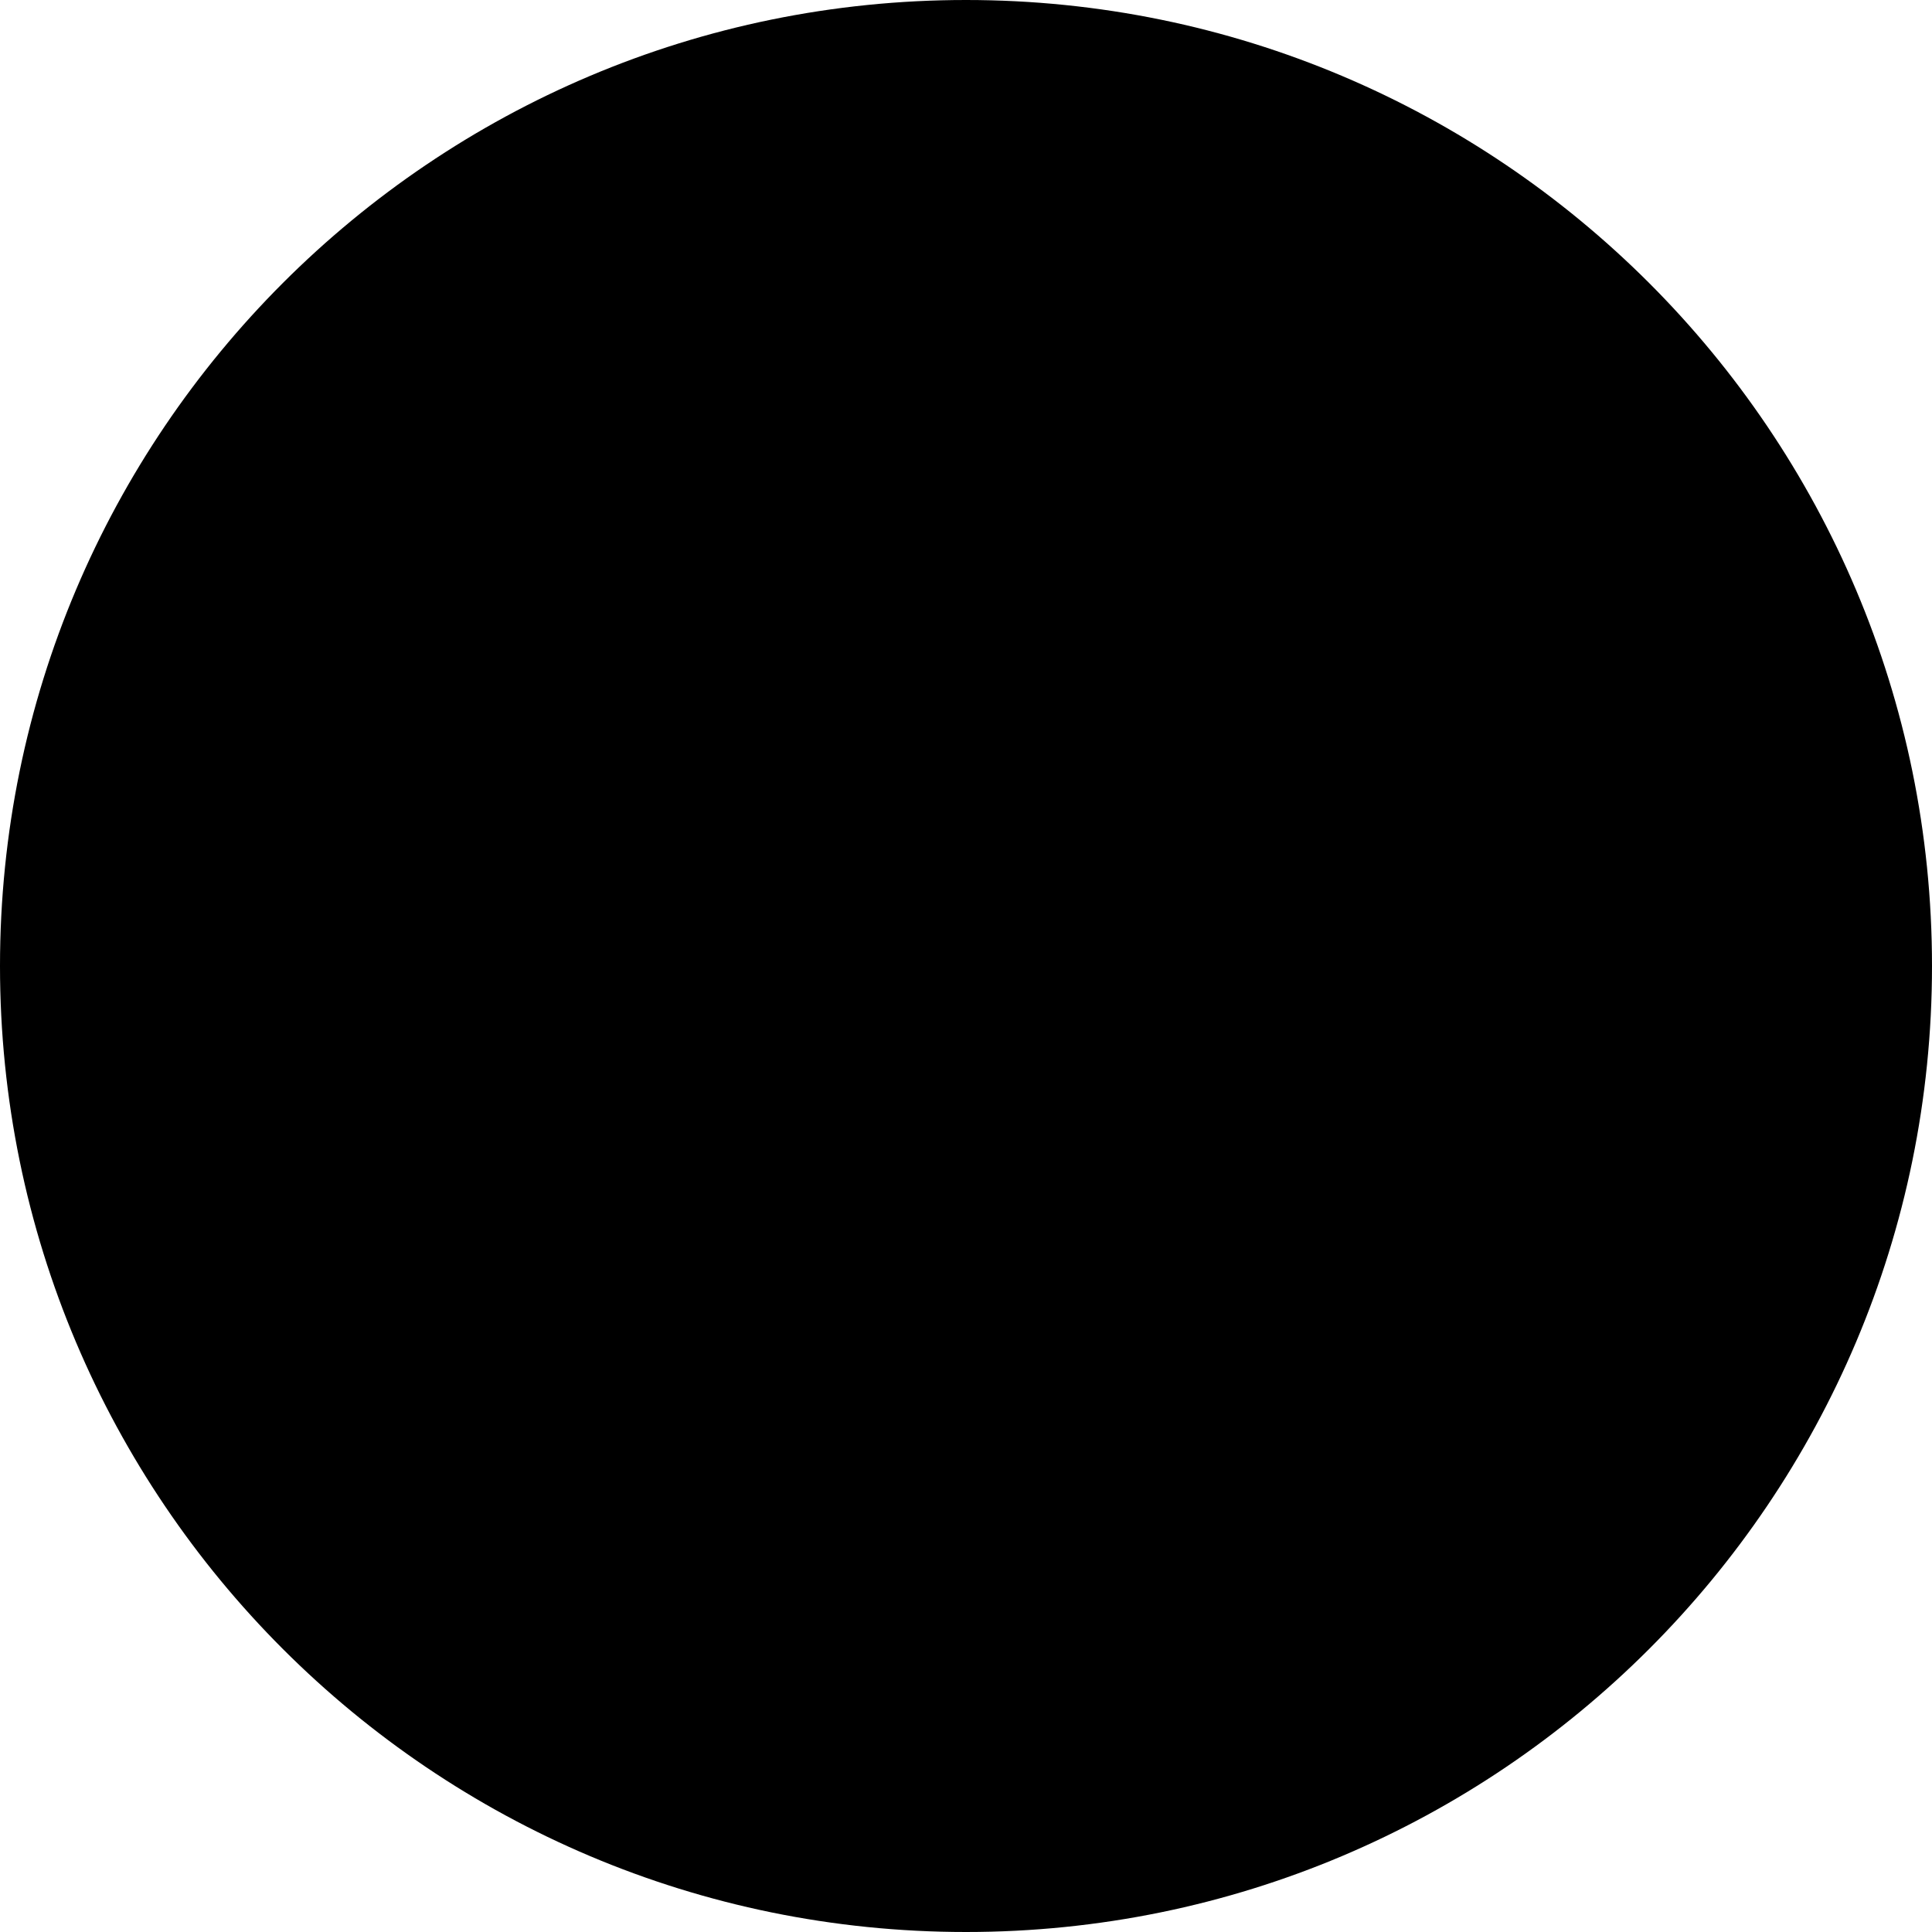
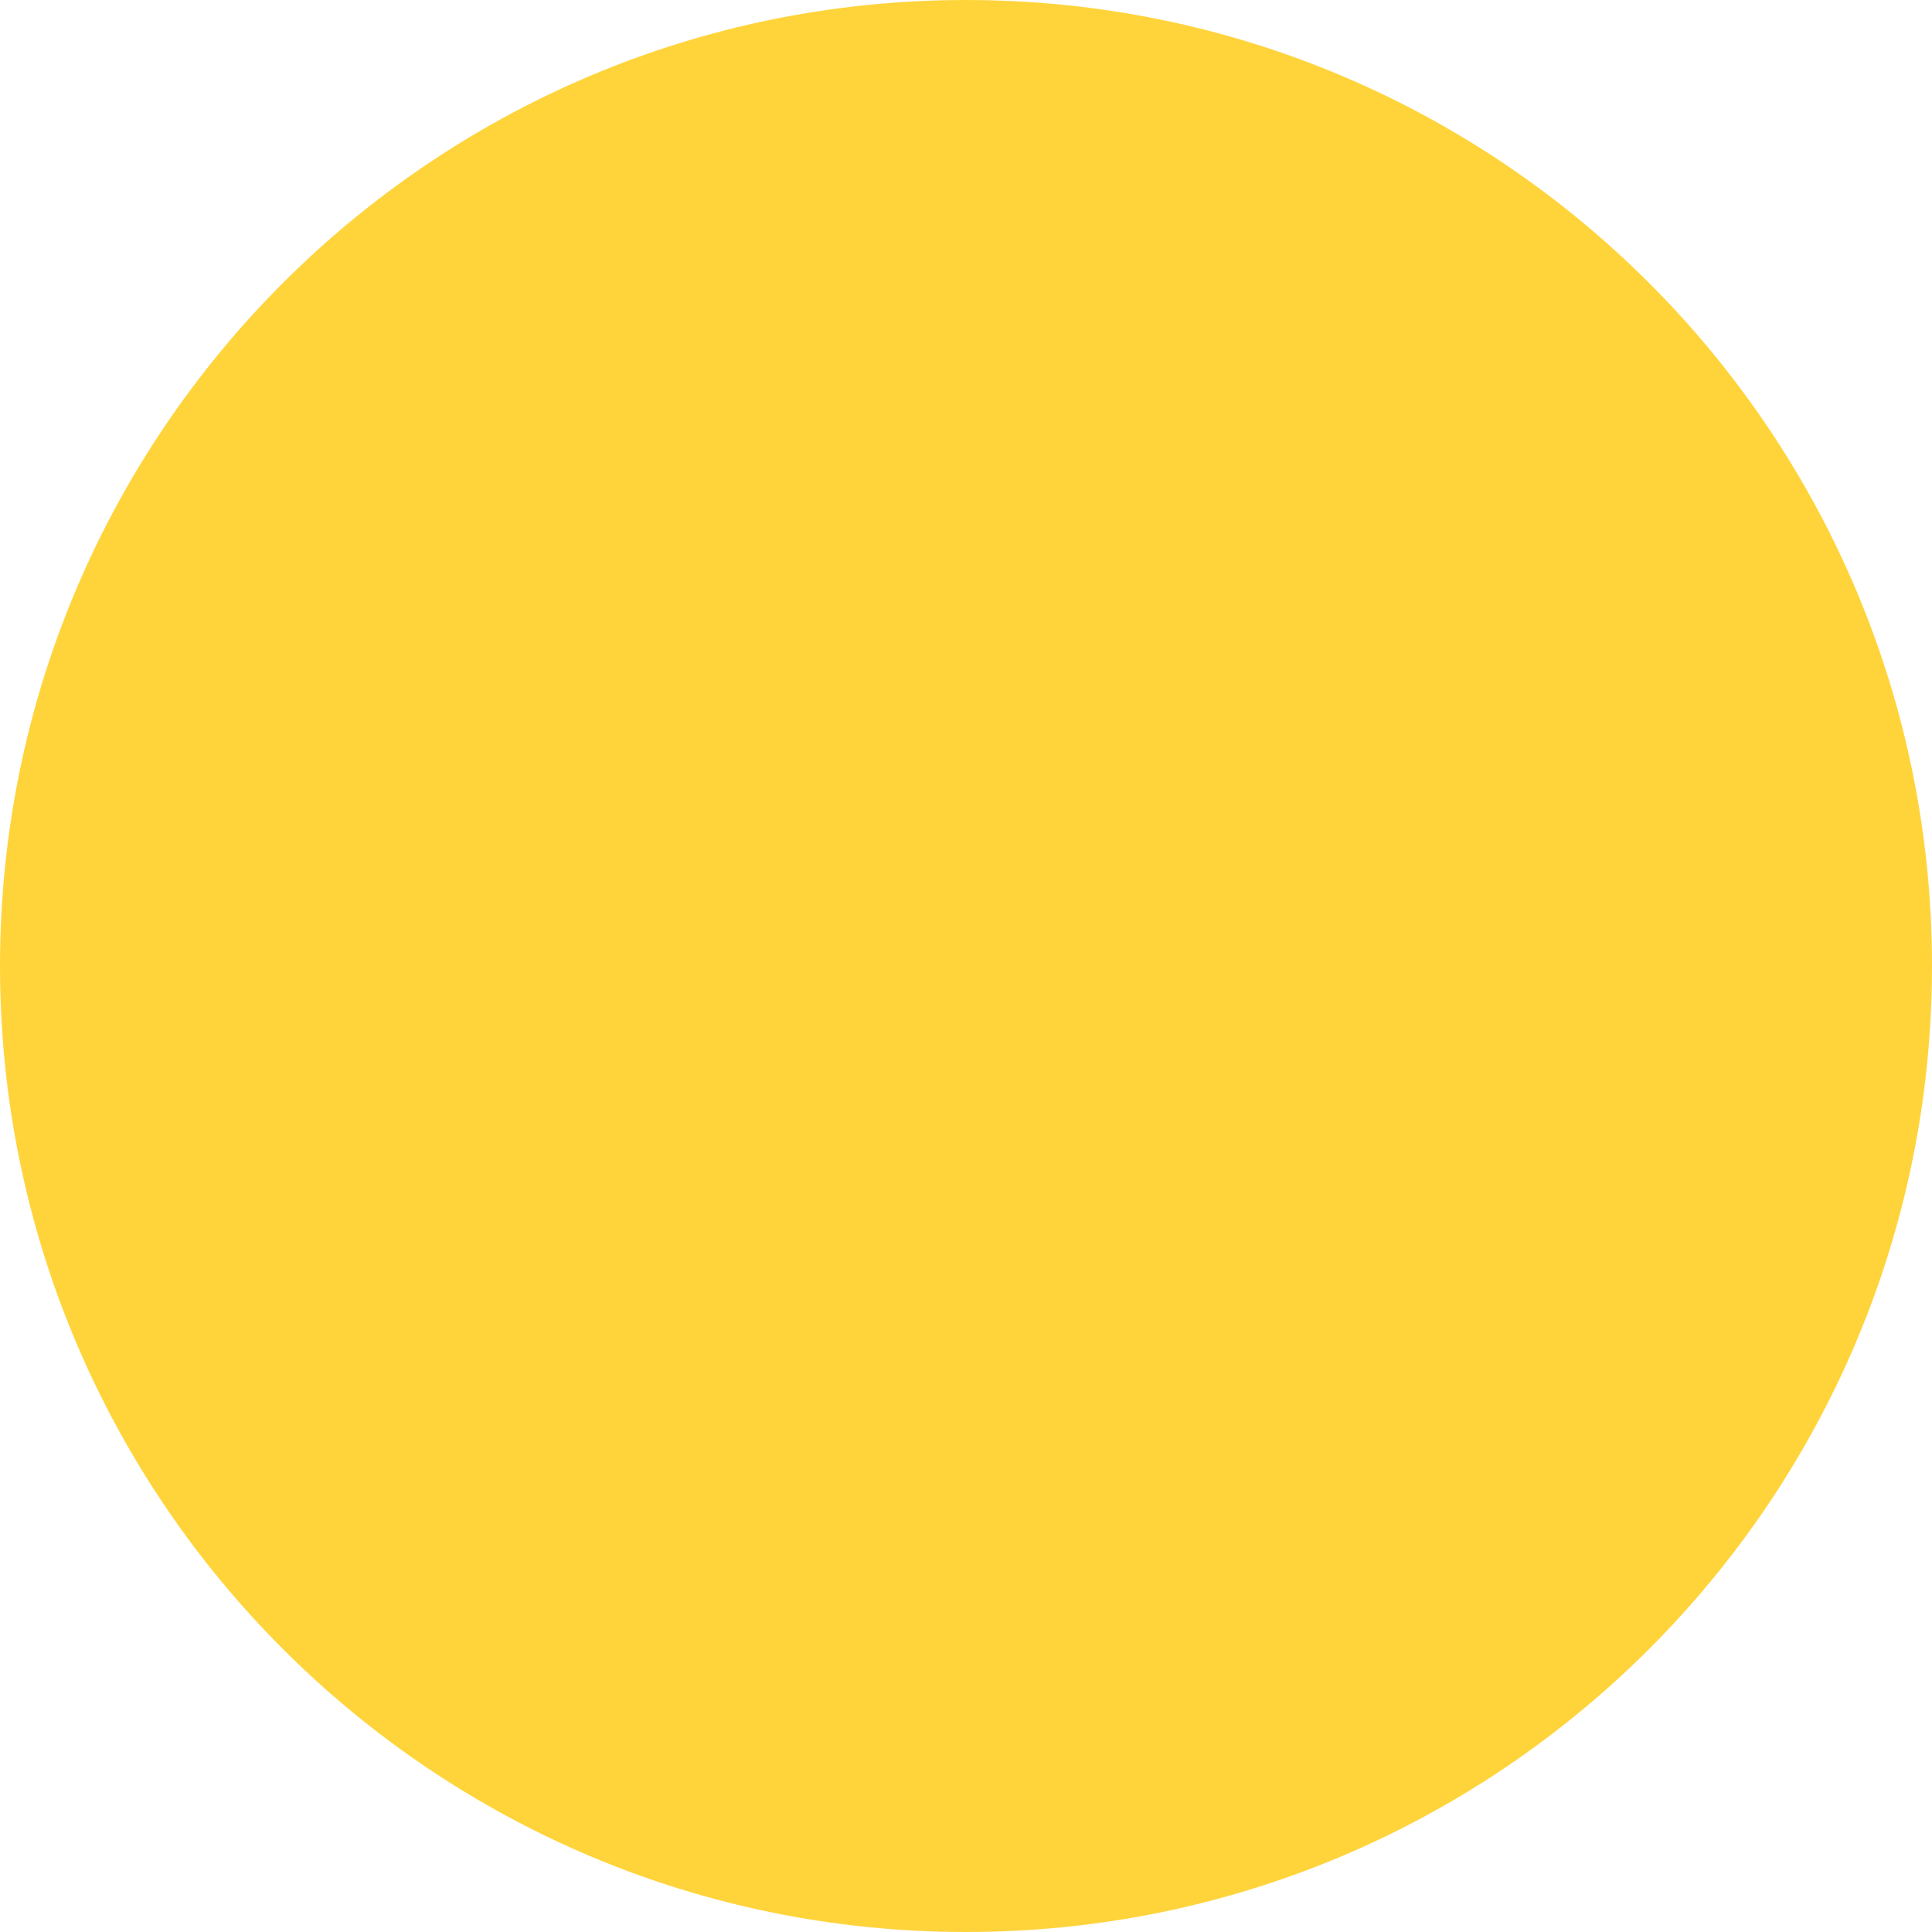
<svg xmlns="http://www.w3.org/2000/svg" viewBox="0 0 512 512">
-   <path d="M256 512A256 256 0 1 0 256 0a256 256 0 1 0 0 512z" />
+   <path fill="#FFD43B" d="M256 512A256 256 0 1 0 256 0a256 256 0 1 0 0 512z" />
</svg>
